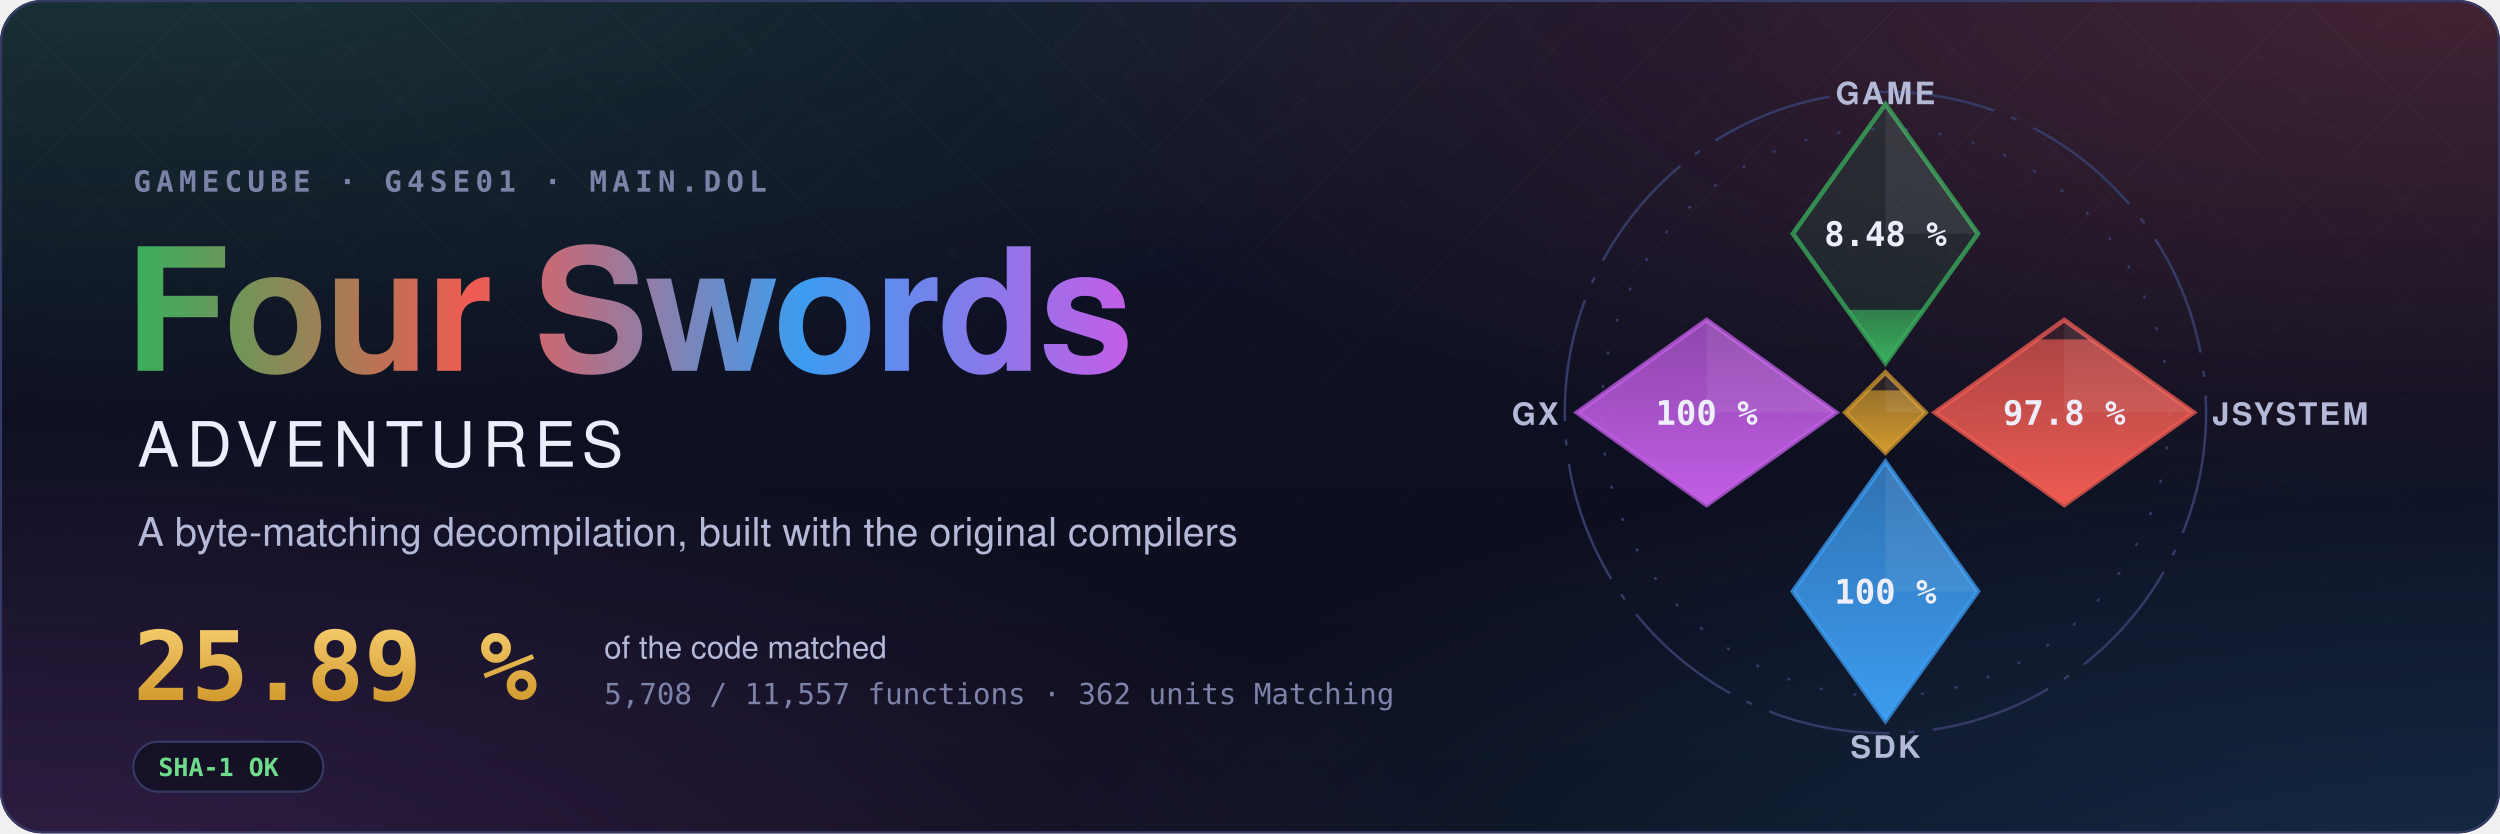
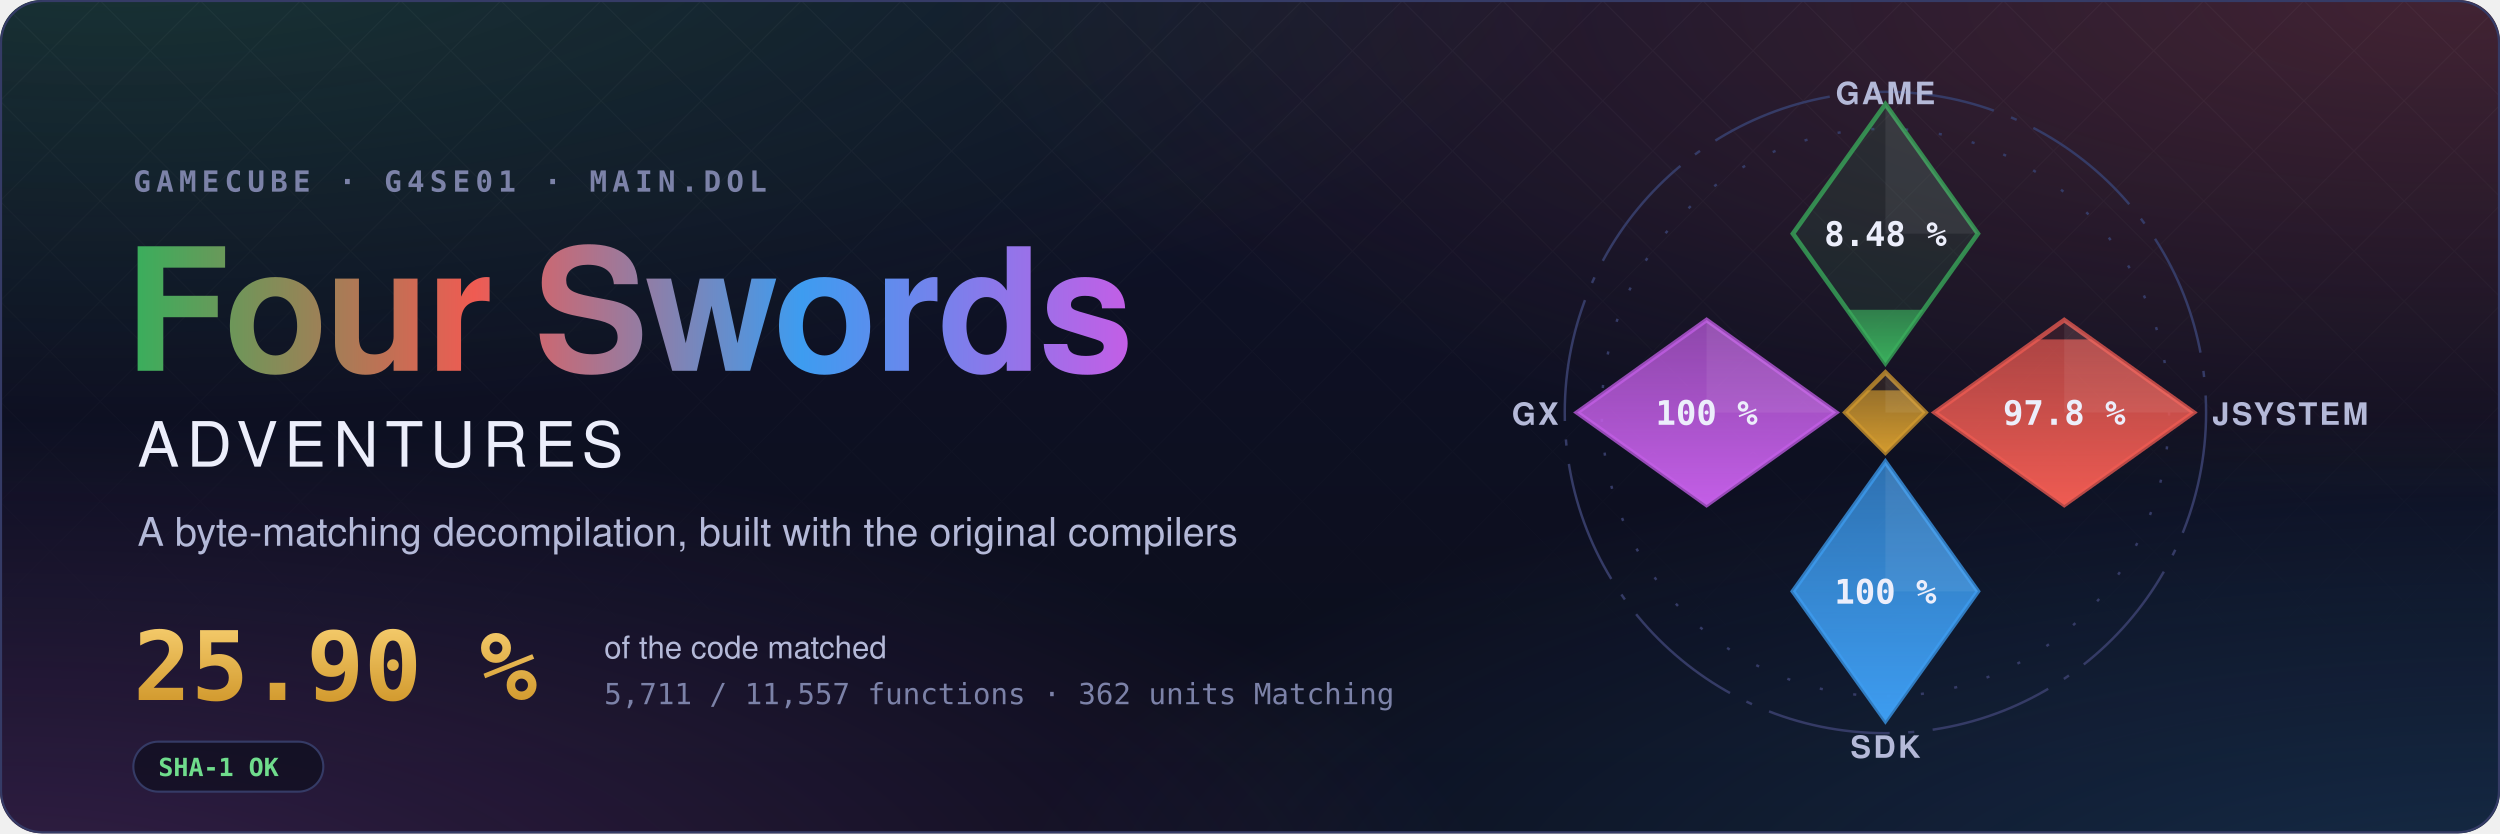
- <svg xmlns="http://www.w3.org/2000/svg" width="1200" height="400" viewBox="0 0 1200 400" role="img" aria-label="Four Swords Adventures decompilation: 25.89 % of the code matched, 5,708 of 11,557 functions">
+ <svg xmlns="http://www.w3.org/2000/svg" width="1200" height="400" viewBox="0 0 1200 400" role="img" aria-label="Four Swords Adventures decompilation: 25.90 % of the code matched, 5,711 of 11,557 functions">
  <style>text { font-family: -apple-system, BlinkMacSystemFont, 'Segoe UI', Helvetica, Arial, sans-serif; } .mono { font-family: ui-monospace, SFMono-Regular, 'SF Mono', Menlo, Consolas, monospace; } .spin { transform-box: fill-box; transform-origin: center; animation: spin 90s linear infinite; } @keyframes spin { to { transform: rotate(360deg); } } .rise { transform-box: fill-box; transform-origin: 50% 100%; animation: rise 1.6s cubic-bezier(.2,.8,.2,1) both; } @keyframes rise { from { transform: scaleY(0); } } @media (prefers-reduced-motion: reduce) { * { animation: none !important; } }</style>
  <defs>
    <radialGradient id="glow0" cx="0.05" cy="-0.1" r="0.6">
      <stop offset="0" stop-color="#3aae5c" stop-opacity="0.22" />
      <stop offset="1" stop-color="#3aae5c" stop-opacity="0" />
    </radialGradient>
    <radialGradient id="glow1" cx="0.98" cy="0.0" r="0.6">
      <stop offset="0" stop-color="#ef5b52" stop-opacity="0.22" />
      <stop offset="1" stop-color="#ef5b52" stop-opacity="0" />
    </radialGradient>
    <radialGradient id="glow2" cx="1.0" cy="1.1" r="0.6">
      <stop offset="0" stop-color="#3d9cf0" stop-opacity="0.22" />
      <stop offset="1" stop-color="#3d9cf0" stop-opacity="0" />
    </radialGradient>
    <radialGradient id="glow3" cx="0.0" cy="1.1" r="0.6">
      <stop offset="0" stop-color="#c35ee6" stop-opacity="0.22" />
      <stop offset="1" stop-color="#c35ee6" stop-opacity="0" />
    </radialGradient>
    <linearGradient id="sky" x1="0" y1="0" x2="0" y2="1">
      <stop offset="0" stop-color="#10132a" />
      <stop offset="1" stop-color="#0b0d1a" />
    </linearGradient>
    <linearGradient id="four" x1="0" y1="0" x2="1" y2="0">
      <stop offset="0" stop-color="#3aae5c" />
      <stop offset="0.34" stop-color="#ef5b52" />
      <stop offset="0.67" stop-color="#3d9cf0" />
      <stop offset="1" stop-color="#c35ee6" />
    </linearGradient>
    <linearGradient id="goldtext" x1="0" y1="0" x2="0" y2="1">
      <stop offset="0" stop-color="#f3c969" />
      <stop offset="1" stop-color="#d29a2e" />
    </linearGradient>
    <pattern id="lattice" width="34" height="34" patternUnits="userSpaceOnUse" patternTransform="rotate(45)">
      <path d="M0 0H34M0 0V34" stroke="#fff" stroke-opacity="0.035" />
    </pattern>
    <linearGradient id="fade" x1="0" y1="0" x2="0" y2="1">
      <stop offset="0" stop-color="#fff" />
      <stop offset="0.8" stop-color="#fff" stop-opacity="0" />
    </linearGradient>
    <mask id="fadeMask">
      <rect width="1200" height="400" fill="url(#fade)" />
    </mask>
    <clipPath id="card">
      <rect width="1200" height="400" rx="20" />
    </clipPath>
  </defs>
  <g clip-path="url(#card)">
    <rect width="1200" height="400" fill="url(#sky)" />
    <rect width="1200" height="400" fill="url(#glow0)" />
    <rect width="1200" height="400" fill="url(#glow1)" />
    <rect width="1200" height="400" fill="url(#glow2)" />
    <rect width="1200" height="400" fill="url(#glow3)" />
    <rect width="1200" height="400" fill="url(#lattice)" mask="url(#fadeMask)" />
  </g>
  <rect x="0.5" y="0.5" width="1199" height="399" rx="20" fill="none" stroke="#353b66" />
  <text x="64" y="92" class="mono" font-size="14" font-weight="600" letter-spacing="0.18em" fill="#7c82a8">GAMECUBE · G4SE01 · MAIN.DOL</text>
  <text x="60" y="178" font-size="82" font-weight="700" letter-spacing="-1.5" fill="url(#four)">Four Swords</text>
  <text x="66" y="224" font-size="30" font-weight="500" letter-spacing="0.12em" fill="#eceefb">ADVENTURES</text>
  <text x="66" y="262" font-size="19" fill="#b4b9d8">A byte-matching decompilation, built with the original compilers</text>
-   <text x="64" y="336" class="mono" font-size="46" font-weight="700" fill="url(#goldtext)">25.89 %</text>
+   <text x="64" y="336" class="mono" font-size="46" font-weight="700" fill="url(#goldtext)">25.90 %</text>
  <text x="290" y="316" font-size="15" fill="#b4b9d8">of the code matched</text>
-   <text x="290" y="338" class="mono" font-size="14" fill="#7c82a8">5,708 / 11,557 functions · 362 units Matching</text>
+   <text x="290" y="338" class="mono" font-size="14" fill="#7c82a8">5,711 / 11,557 functions · 362 units Matching</text>
  <g transform="translate(64 356)">
    <rect width="91.2" height="24" rx="12" fill="#0b0d1a" fill-opacity="0.6" stroke="#353b66" />
    <text x="12" y="16.5" class="mono" font-size="12" font-weight="600" fill="#6fdc8c">SHA-1 OK</text>
  </g>
  <defs>
    <clipPath id="ec-game">
      <path d="M0 -100L30 -58L0 -16L-30 -58Z" />
    </clipPath>
    <linearGradient id="eg-game" x1="0" y1="1" x2="0" y2="0">
      <stop offset="0" stop-color="#3aae5c" />
      <stop offset="1" stop-color="#3aae5c" stop-opacity="0.65" />
    </linearGradient>
    <clipPath id="ec-jsystem">
      <path d="M58 -30L100 0L58 30L16 0Z" />
    </clipPath>
    <linearGradient id="eg-jsystem" x1="0" y1="1" x2="0" y2="0">
      <stop offset="0" stop-color="#ef5b52" />
      <stop offset="1" stop-color="#ef5b52" stop-opacity="0.65" />
    </linearGradient>
    <clipPath id="ec-sdk">
      <path d="M0 16L30 58L0 100L-30 58Z" />
    </clipPath>
    <linearGradient id="eg-sdk" x1="0" y1="1" x2="0" y2="0">
      <stop offset="0" stop-color="#3d9cf0" />
      <stop offset="1" stop-color="#3d9cf0" stop-opacity="0.65" />
    </linearGradient>
    <clipPath id="ec-gx">
      <path d="M-58 -30L-16 0L-58 30L-100 0Z" />
    </clipPath>
    <linearGradient id="eg-gx" x1="0" y1="1" x2="0" y2="0">
      <stop offset="0" stop-color="#c35ee6" />
      <stop offset="1" stop-color="#c35ee6" stop-opacity="0.65" />
    </linearGradient>
    <clipPath id="ec-runtime">
      <path d="M0 -13L13 0L0 13L-13 0Z" />
    </clipPath>
    <linearGradient id="eg-runtime" x1="0" y1="1" x2="0" y2="0">
      <stop offset="0" stop-color="#d29a2e" />
      <stop offset="1" stop-color="#d29a2e" stop-opacity="0.65" />
    </linearGradient>
  </defs>
  <g transform="translate(905 198) scale(1.48)">
    <circle class="spin" r="104" fill="none" stroke="#353b66" stroke-width="0.8" stroke-dasharray="40 6 2 6" />
    <circle r="92" fill="none" stroke="#353b66" stroke-width="0.8" stroke-dasharray="1 10" />
    <path d="M0 -100L30 -58L0 -16L-30 -58Z" fill="#3aae5c" fill-opacity="0.12" stroke="#3aae5c" stroke-opacity="0.75" stroke-width="1.5" />
    <g clip-path="url(#ec-game)">
-       <rect class="rise" style="animation-delay:0.20s" x="-30" y="-33.29" width="60" height="17.29" fill="url(#eg-game)" />
+       <rect class="rise" style="animation-delay:0.20s" x="-30" y="-33.30" width="60" height="17.30" fill="url(#eg-game)" />
    </g>
    <path d="M0 -100L30 -58L0 -58Z" fill="#fff" fill-opacity="0.07" />
    <text x="0" y="-54" text-anchor="middle" font-size="11" font-weight="700" fill="#eceefb" class="mono">8.48 %</text>
    <text x="0" y="-100" text-anchor="middle" font-size="10" font-weight="600" letter-spacing="0.08em" fill="#b4b9d8">GAME</text>
    <path d="M58 -30L100 0L58 30L16 0Z" fill="#ef5b52" fill-opacity="0.12" stroke="#ef5b52" stroke-opacity="0.75" stroke-width="1.5" />
    <g clip-path="url(#ec-jsystem)">
      <rect class="rise" style="animation-delay:0.35s" x="16" y="-23.70" width="84" height="53.70" fill="url(#eg-jsystem)" />
    </g>
    <path d="M58 -30L100 0L58 0Z" fill="#fff" fill-opacity="0.07" />
    <text x="58" y="4" text-anchor="middle" font-size="11" font-weight="700" fill="#eceefb" class="mono">97.8 %</text>
    <text x="106" y="4" text-anchor="start" font-size="10" font-weight="600" letter-spacing="0.08em" fill="#b4b9d8">JSYSTEM</text>
    <path d="M0 16L30 58L0 100L-30 58Z" fill="#3d9cf0" fill-opacity="0.12" stroke="#3d9cf0" stroke-opacity="0.75" stroke-width="1.5" />
    <g clip-path="url(#ec-sdk)">
      <rect class="rise" style="animation-delay:0.50s" x="-30" y="16.00" width="60" height="84.00" fill="url(#eg-sdk)" />
    </g>
    <path d="M0 16L30 58L0 58Z" fill="#fff" fill-opacity="0.07" />
    <text x="0" y="62" text-anchor="middle" font-size="11" font-weight="700" fill="#eceefb" class="mono">100 %</text>
    <text x="0" y="112" text-anchor="middle" font-size="10" font-weight="600" letter-spacing="0.08em" fill="#b4b9d8">SDK</text>
    <path d="M-58 -30L-16 0L-58 30L-100 0Z" fill="#c35ee6" fill-opacity="0.12" stroke="#c35ee6" stroke-opacity="0.75" stroke-width="1.5" />
    <g clip-path="url(#ec-gx)">
      <rect class="rise" style="animation-delay:0.65s" x="-100" y="-30.00" width="84" height="60.00" fill="url(#eg-gx)" />
    </g>
    <path d="M-58 -30L-16 0L-58 0Z" fill="#fff" fill-opacity="0.07" />
    <text x="-58" y="4" text-anchor="middle" font-size="11" font-weight="700" fill="#eceefb" class="mono">100 %</text>
    <text x="-106" y="4" text-anchor="end" font-size="10" font-weight="600" letter-spacing="0.08em" fill="#b4b9d8">GX</text>
    <path d="M0 -13L13 0L0 13L-13 0Z" fill="#d29a2e" fill-opacity="0.12" stroke="#d29a2e" stroke-opacity="0.75" stroke-width="1.5" />
    <g clip-path="url(#ec-runtime)">
      <rect class="rise" style="animation-delay:0.80s" x="-13" y="-7.18" width="26" height="20.18" fill="url(#eg-runtime)" />
    </g>
    <path d="M0 -13L13 0L0 0Z" fill="#fff" fill-opacity="0.07" />
  </g>
</svg>
